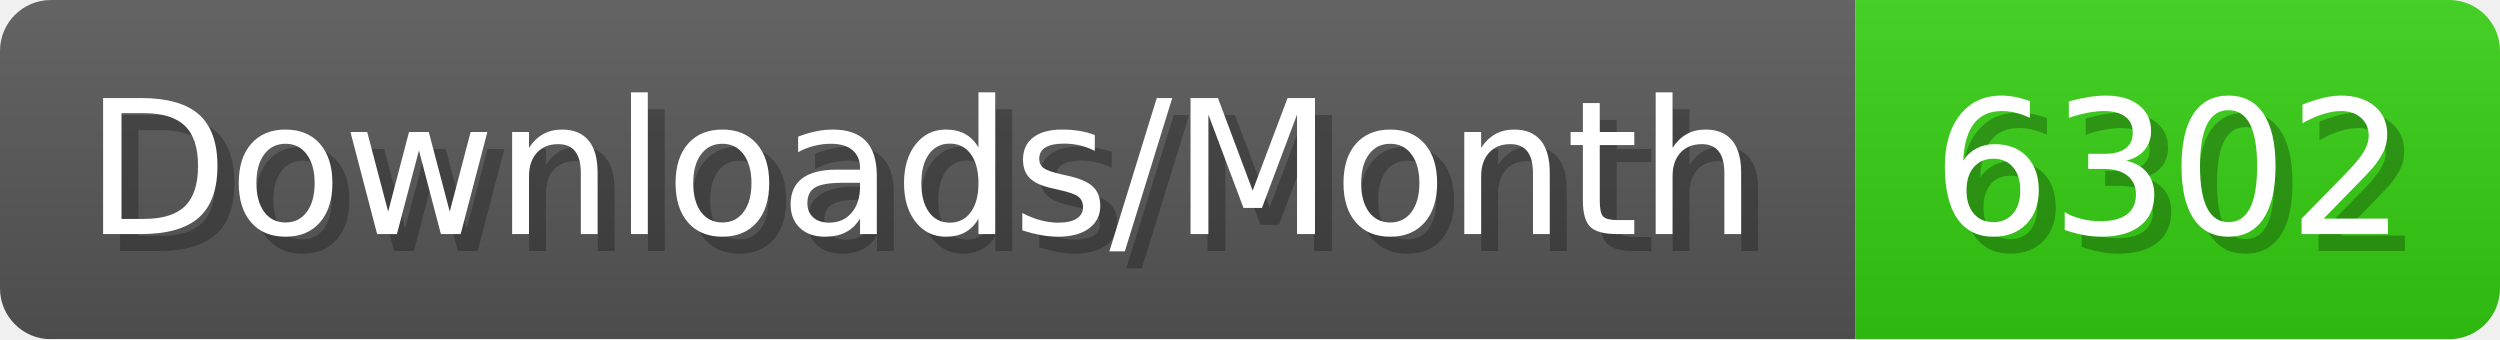
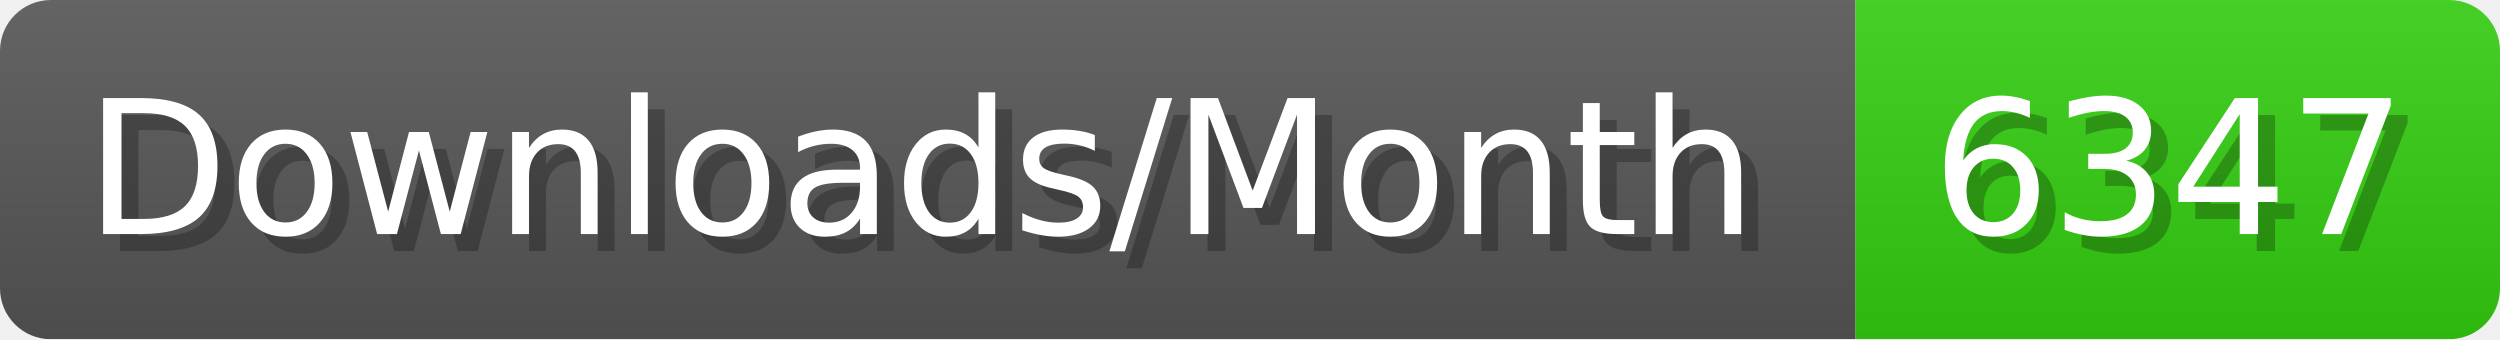
- <svg xmlns="http://www.w3.org/2000/svg" width="147.4" height="20" viewBox="0 0 1474 200" role="img" aria-label="Downloads/Month: 6302">
+ <svg xmlns="http://www.w3.org/2000/svg" width="147.4" height="20" viewBox="0 0 1474 200" role="img" aria-label="Downloads/Month: 6347">
  <linearGradient id="YlXUI" x2="0" y2="100%">
    <stop offset="0" stop-opacity=".1" stop-color="#EEE" />
    <stop offset="1" stop-opacity=".1" />
  </linearGradient>
  <mask id="JHhop">
    <rect width="1474" height="200" rx="30" fill="#FFF" />
  </mask>
  <g mask="url(#JHhop)">
    <rect width="1094" height="200" fill="#555" />
    <rect width="380" height="200" fill="#3C1" x="1094" />
    <rect width="1474" height="200" fill="url(#YlXUI)" />
  </g>
  <g aria-hidden="true" fill="#fff" text-anchor="start" font-family="Verdana,DejaVu Sans,sans-serif" font-size="110">
    <text x="60" y="148" textLength="994" fill="#000" opacity="0.25">Downloads/Month</text>
    <text x="50" y="138" textLength="994">Downloads/Month</text>
-     <text x="1149" y="148" textLength="280" fill="#000" opacity="0.25">6302</text>
-     <text x="1139" y="138" textLength="280">6302</text>
+     <text x="1149" y="148" textLength="280" fill="#000" opacity="0.25">6347</text>
+     <text x="1139" y="138" textLength="280">6347</text>
  </g>
</svg>
